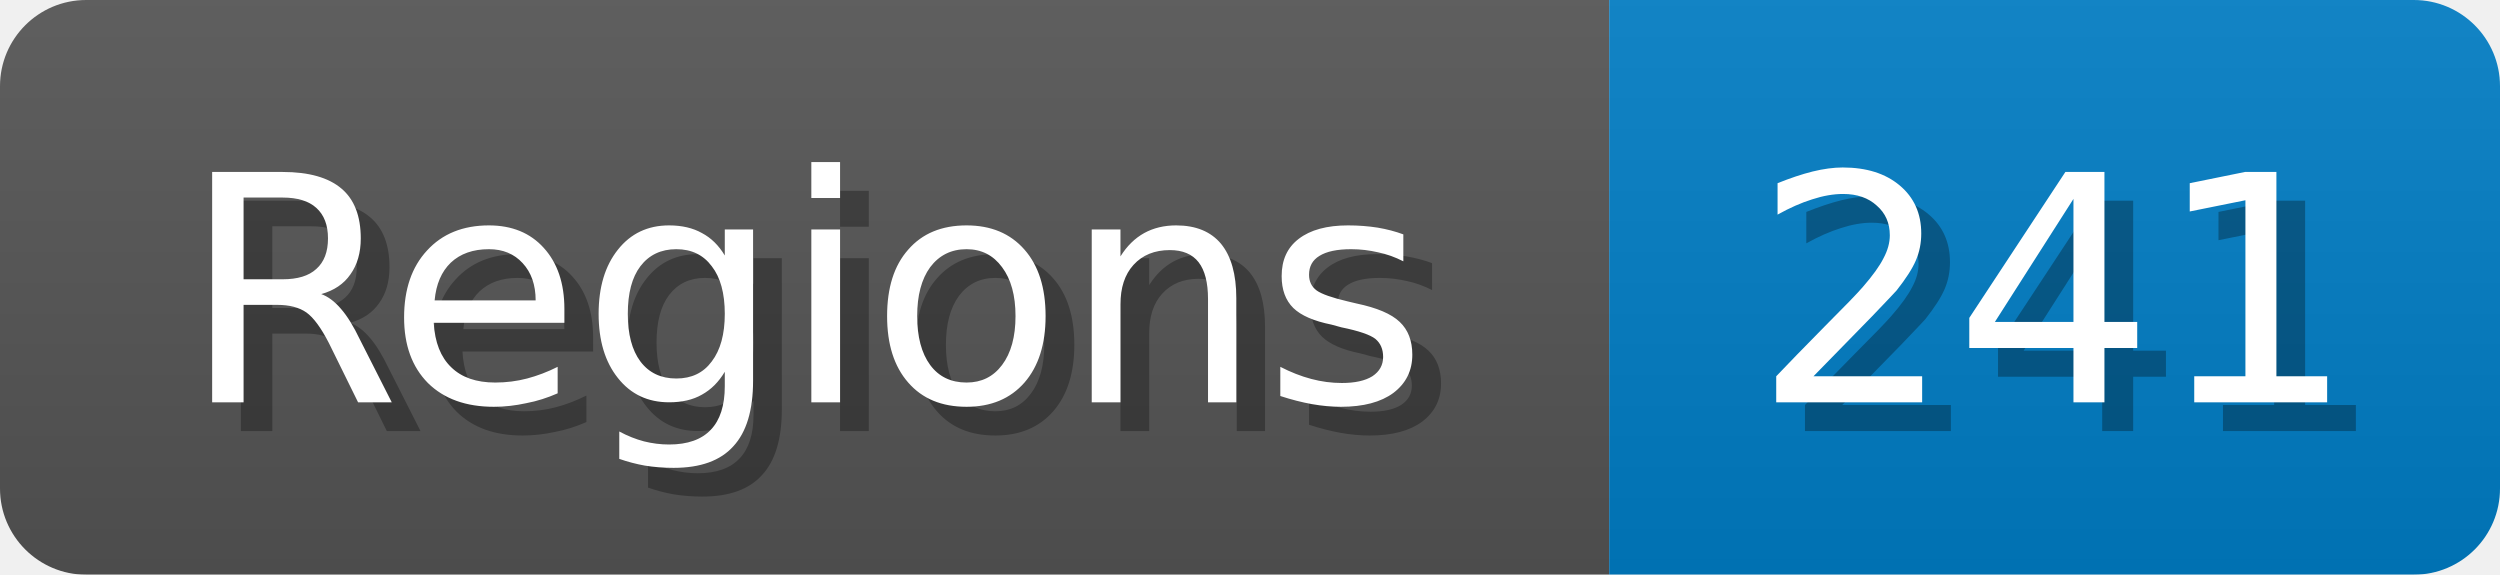
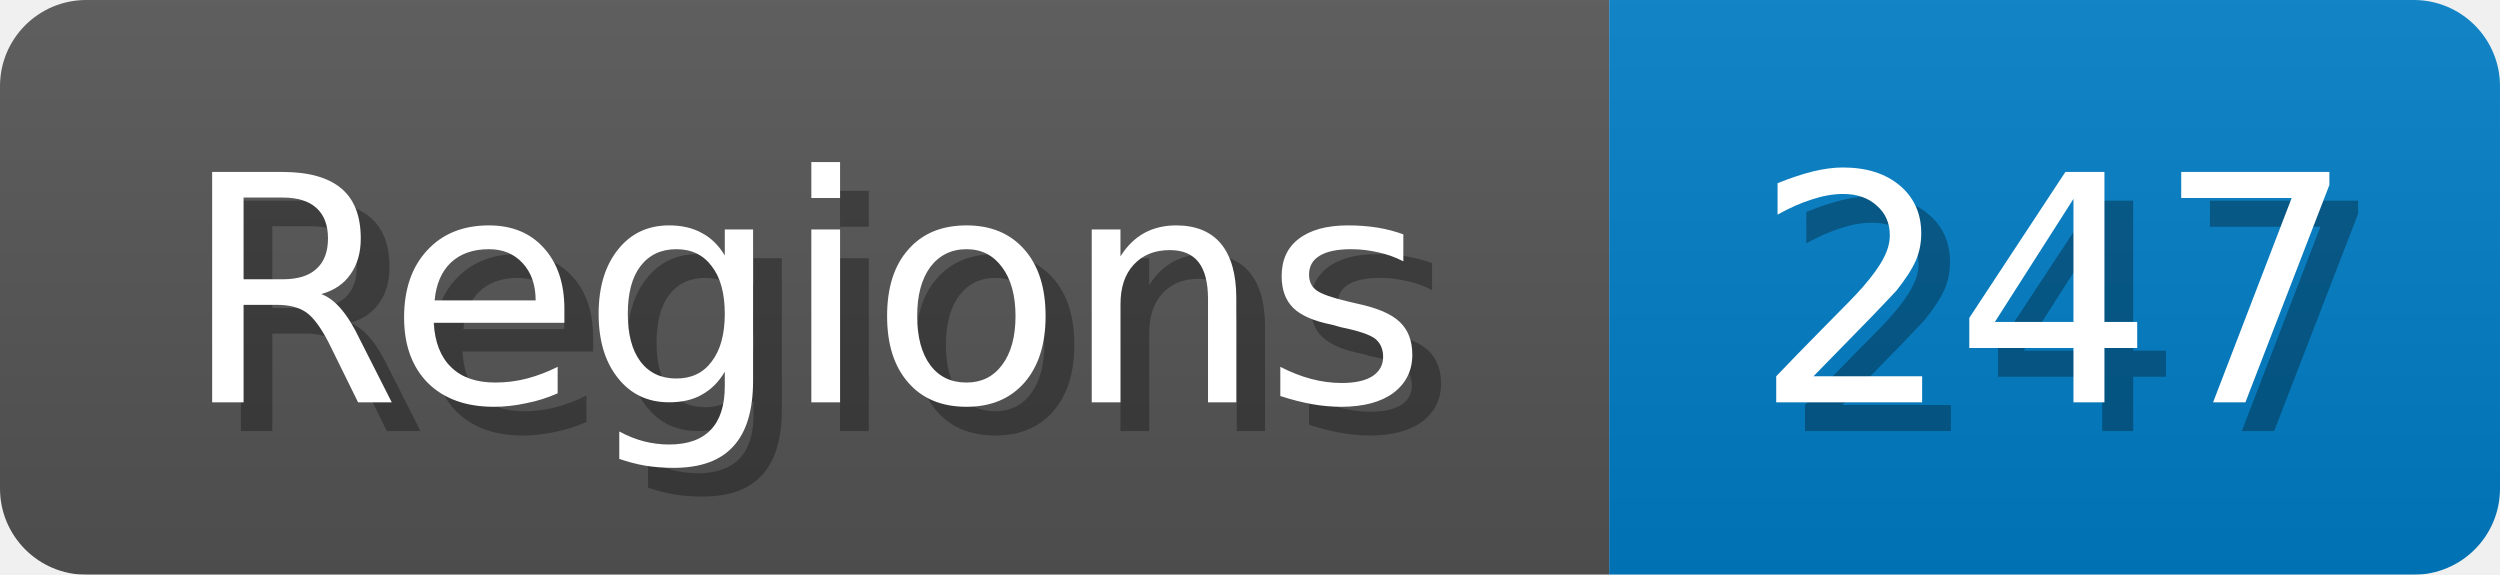
<svg xmlns="http://www.w3.org/2000/svg" width="87" height="20">
  <linearGradient id="b" x2="0" y2="100%">
    <stop offset="0" stop-color="#bbb" stop-opacity=".1" />
    <stop offset="1" stop-opacity=".1" />
  </linearGradient>
  <mask id="anybadge_1">
    <rect width="87" height="20" rx="3" fill="#fff" />
  </mask>
  <g mask="url(#anybadge_1)">
    <path fill="#555" d="M0 0h56v20H0z" />
    <path fill="#007ec6" d="M56 0h31v20H56z" />
    <path fill="url(#b)" d="M0 0h87v20H0z" />
  </g>
  <g fill="#fff" text-anchor="middle" font-family="DejaVu Sans,Verdana,Geneva,sans-serif" font-size="11">
    <text x="29.0" y="15" fill="#010101" fill-opacity=".3">Regions</text>
    <text x="28.0" y="14">Regions</text>
  </g>
  <g fill="#fff" text-anchor="middle" font-family="DejaVu Sans,Verdana,Geneva,sans-serif" font-size="11">
-     <text x="72.5" y="15" fill="#010101" fill-opacity=".3">241</text>
-     <text x="71.5" y="14">241</text>
+     <text x="72.5" y="15" fill="#010101" fill-opacity=".3">247</text>
+     <text x="71.5" y="14">247</text>
  </g>
</svg>
